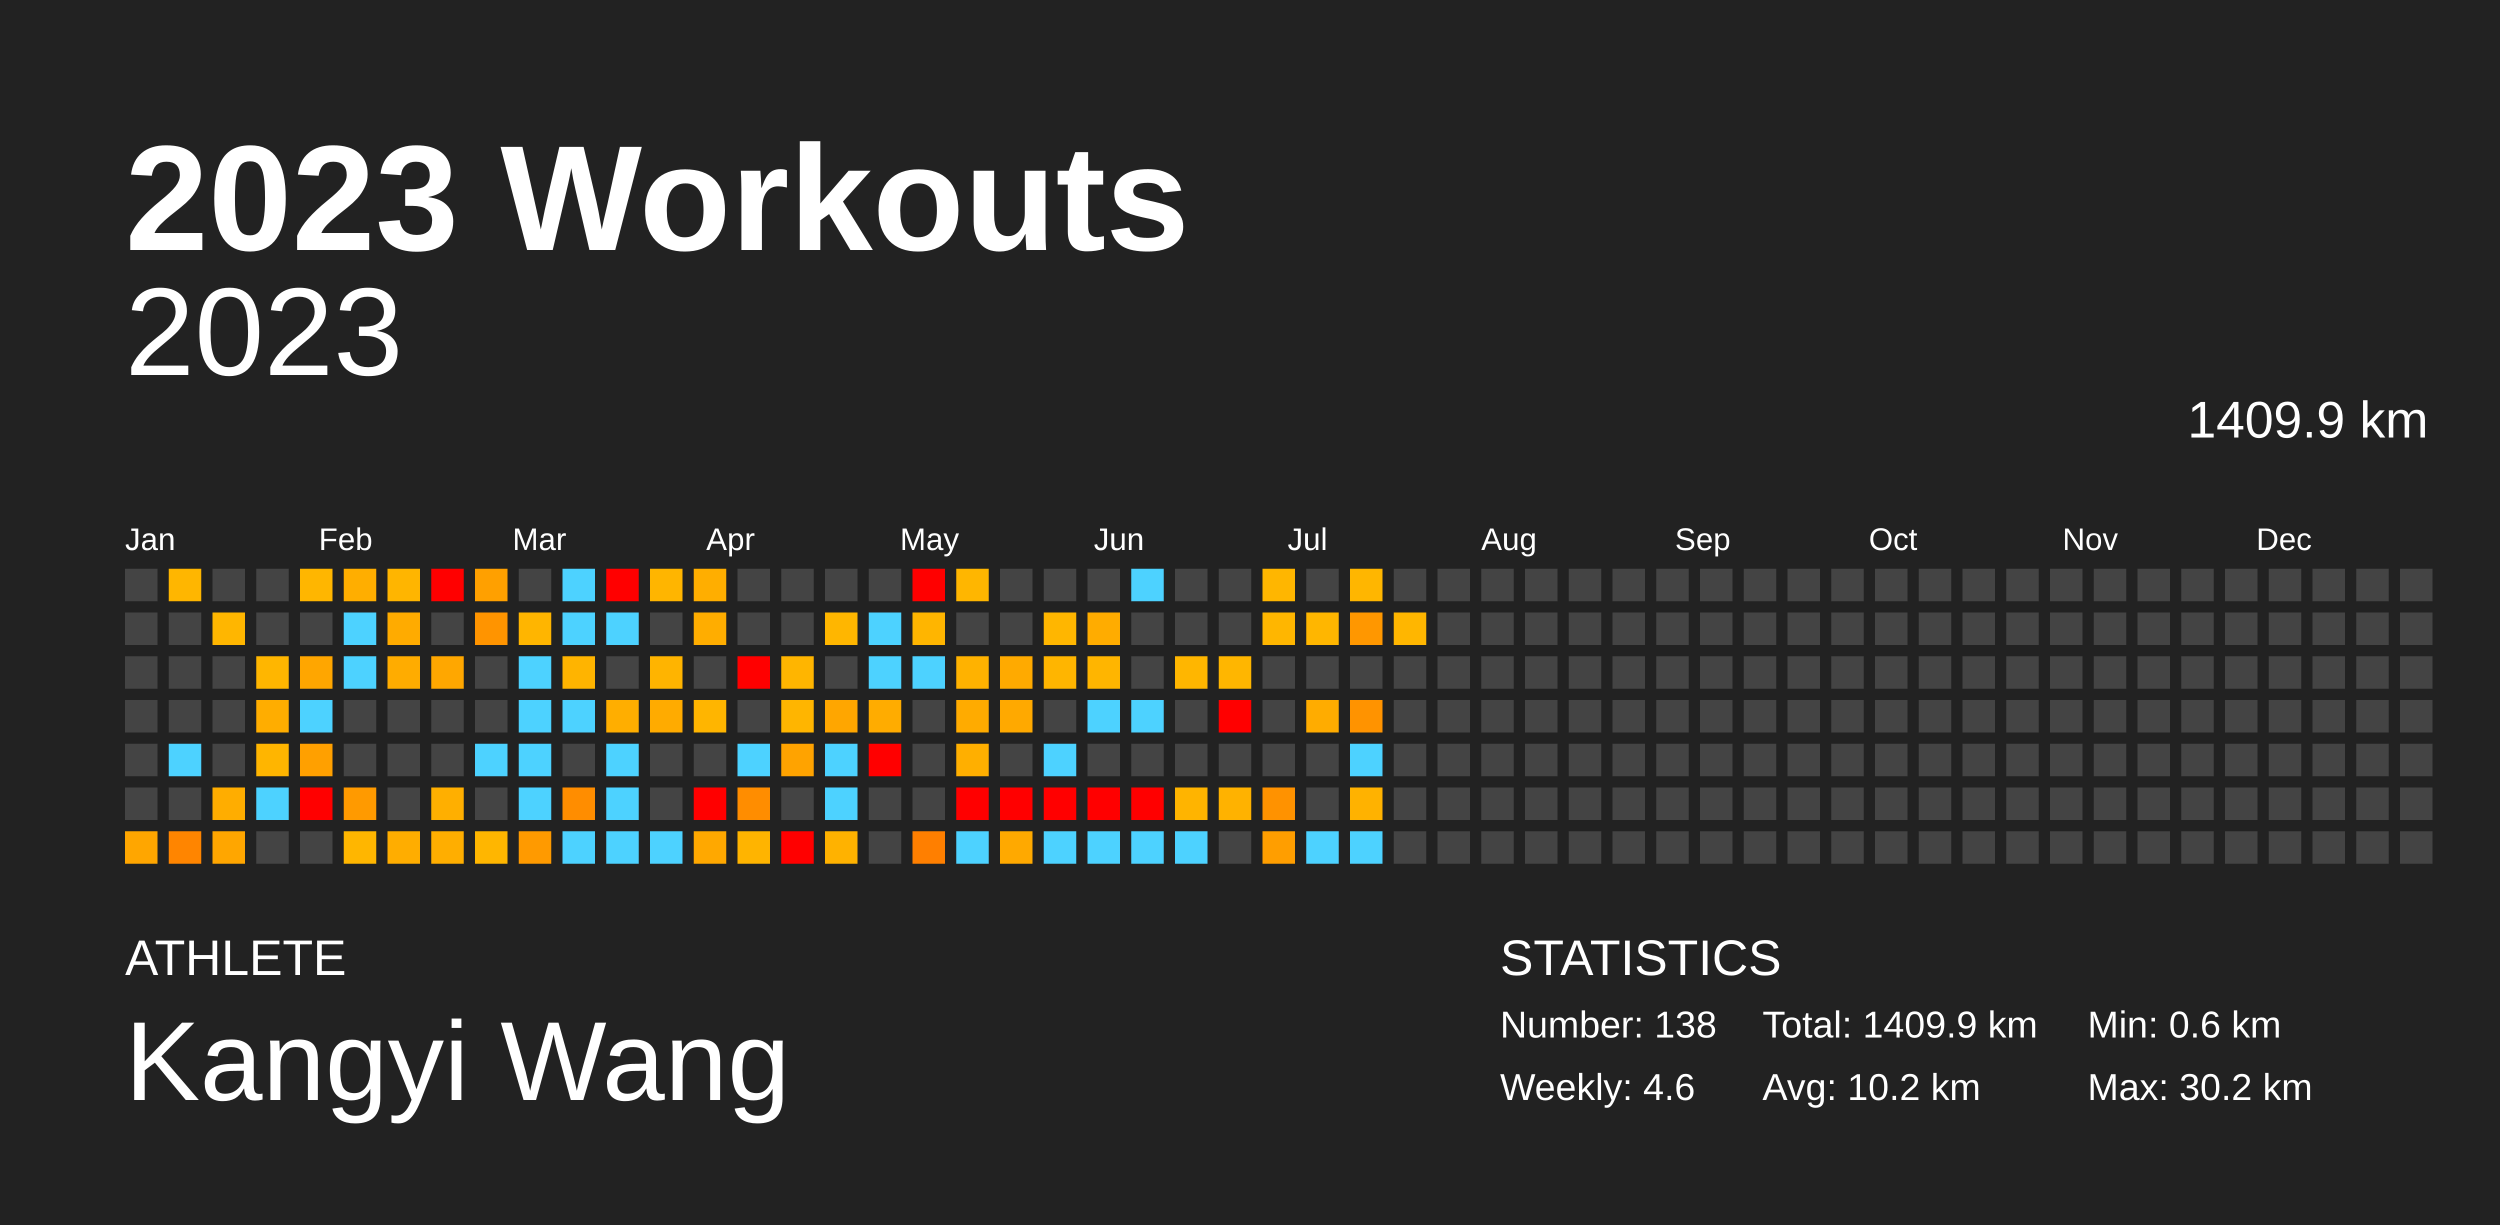
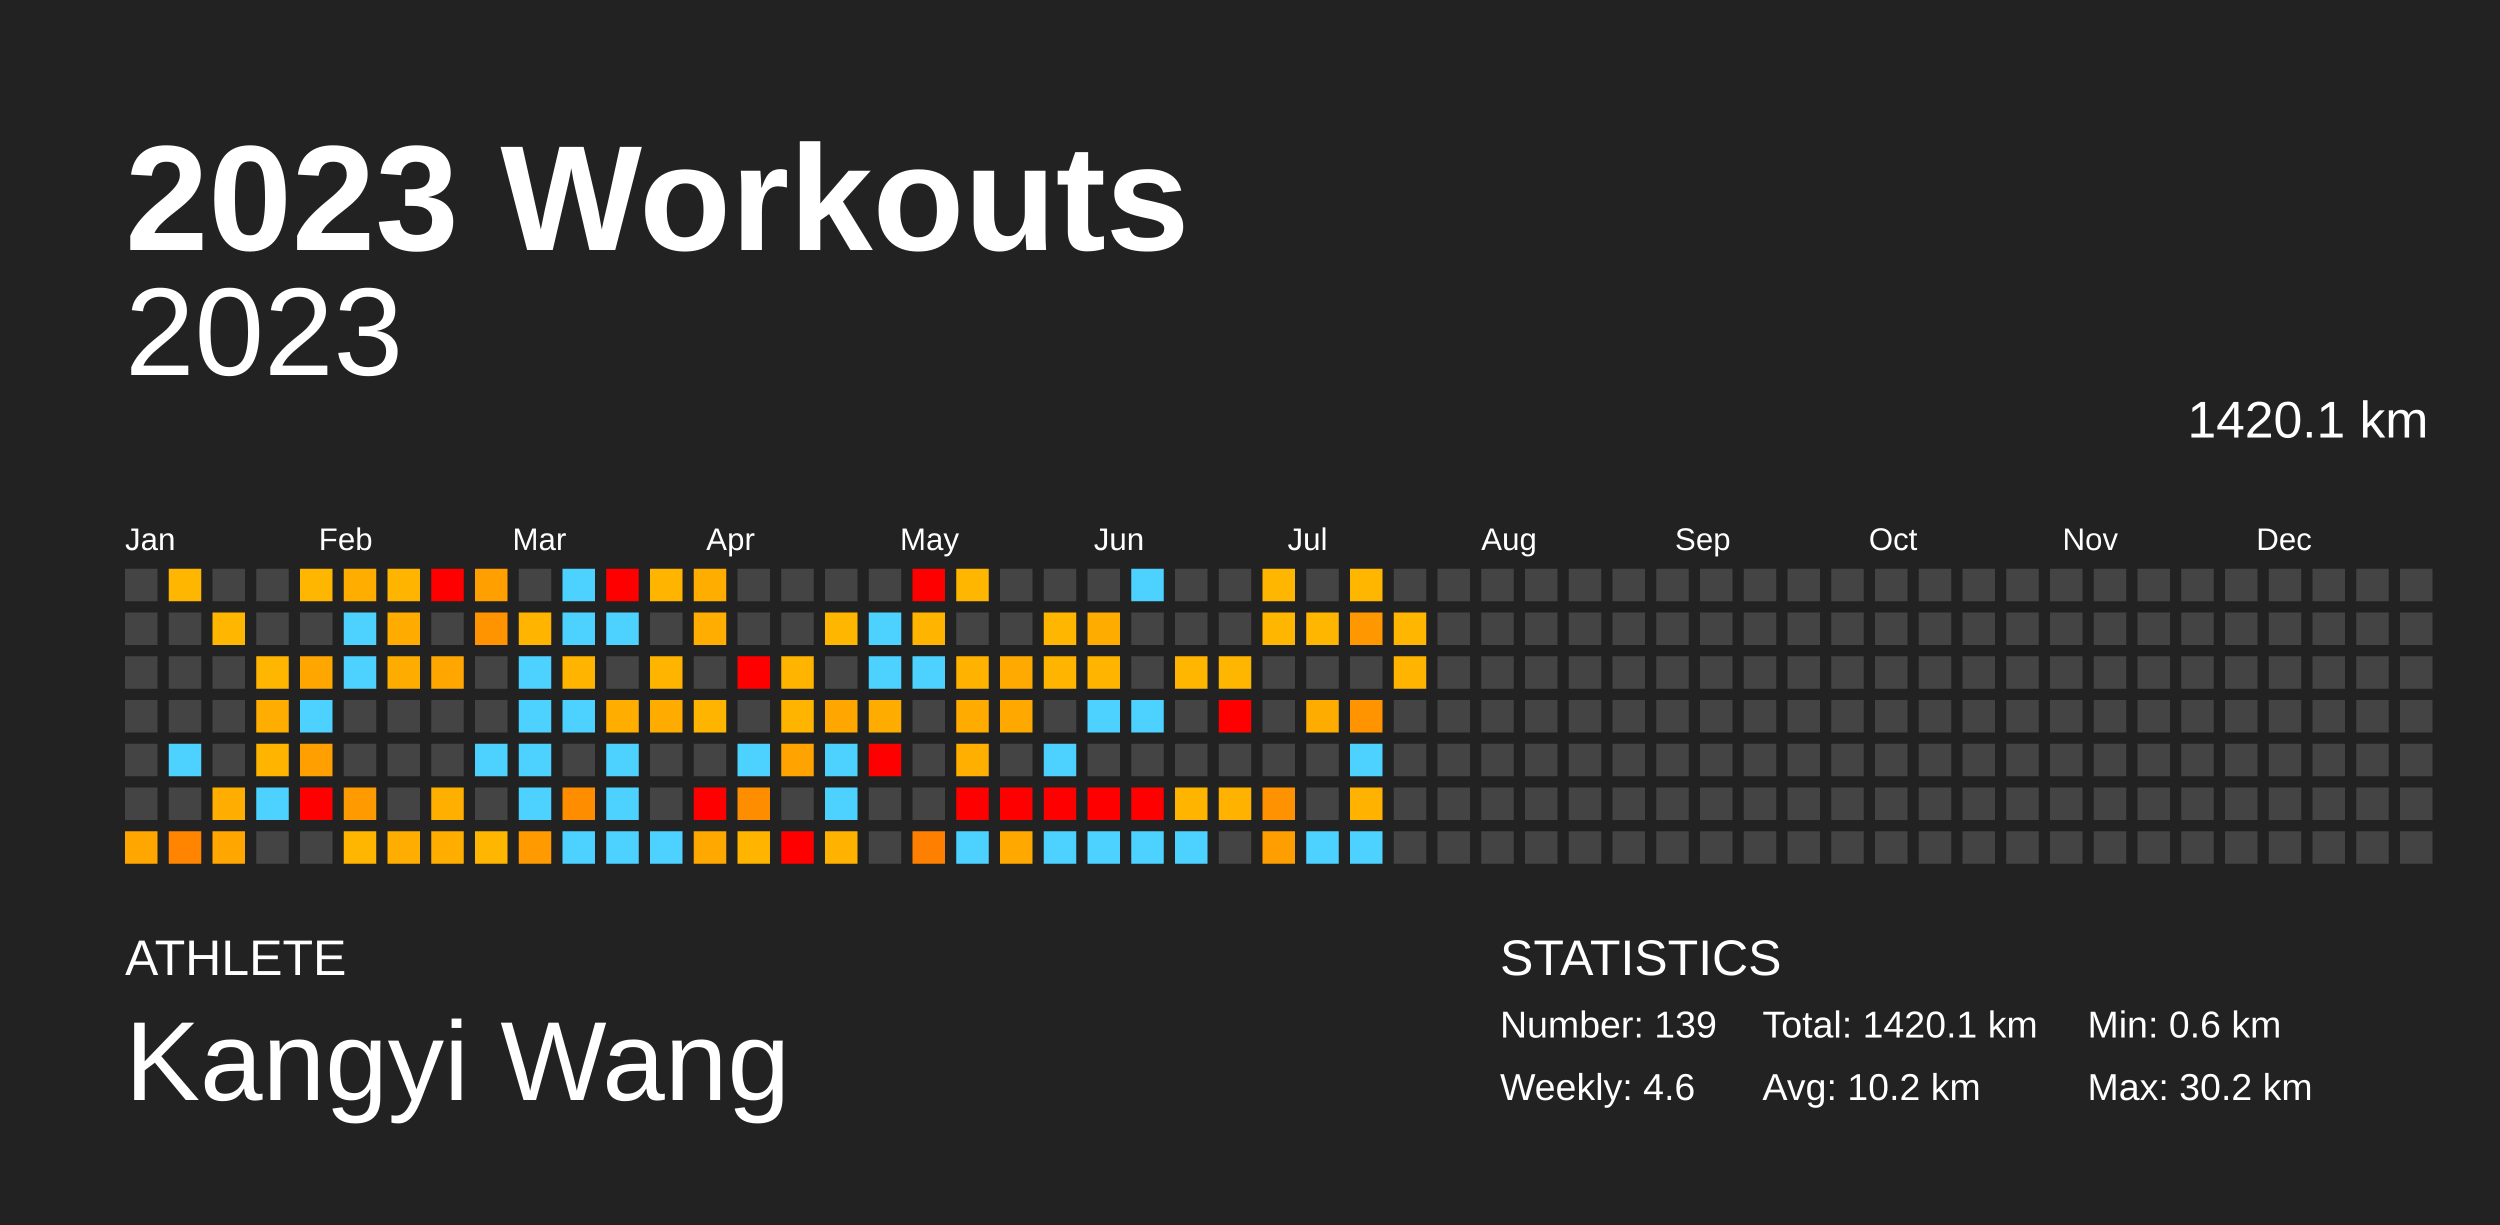
<svg xmlns="http://www.w3.org/2000/svg" baseProfile="full" height="98mm" version="1.1" viewBox="0,0,200,98" width="200mm">
  <defs />
  <rect fill="#222222" height="98" width="200" x="0" y="0" />
  <text fill="#FFFFFF" style="font-size:12px; font-family:Arial; font-weight:bold;" x="10" y="20">2023 Workouts</text>
  <text fill="#FFFFFF" style="font-size:4px; font-family:Arial" x="10" y="78">ATHLETE</text>
  <text fill="#FFFFFF" style="font-size:9px; font-family:Arial" x="10" y="88">Kangyi Wang</text>
  <text fill="#FFFFFF" style="font-size:4px; font-family:Arial" x="120" y="78">STATISTICS</text>
-   <text fill="#FFFFFF" style="font-size:3px; font-family:Arial" x="120" y="83">Number: 138</text>
+   <text fill="#FFFFFF" style="font-size:3px; font-family:Arial" x="120" y="83">Number: 139</text>
  <text fill="#FFFFFF" style="font-size:3px; font-family:Arial" x="120" y="88">Weekly: 4.6</text>
-   <text fill="#FFFFFF" style="font-size:3px; font-family:Arial" x="141" y="83">Total: 1409.9 km</text>
+   <text fill="#FFFFFF" style="font-size:3px; font-family:Arial" x="141" y="83">Total: 1420.1 km</text>
  <text fill="#FFFFFF" style="font-size:3px; font-family:Arial" x="141" y="88">Avg: 10.2 km</text>
  <text fill="#FFFFFF" style="font-size:3px; font-family:Arial" x="167" y="83">Min: 0.6 km</text>
  <text fill="#FFFFFF" style="font-size:3px; font-family:Arial" x="167" y="88">Max: 30.2 km</text>
  <text alignment-baseline="hanging" fill="#FFFFFF" style="font-size:10.0px; font-family:Arial;" x="10" y="30">2023</text>
-   <text alignment-baseline="hanging" fill="#FFFFFF" style="font-size:4.125px; font-family:Arial;" x="175" y="35">1409.9 km</text>
+   <text alignment-baseline="hanging" fill="#FFFFFF" style="font-size:4.125px; font-family:Arial;" x="175" y="35">1420.1 km</text>
  <text fill="#FFFFFF" style="font-size:2.5px; font-family:Arial" x="10.0" y="44">Jan</text>
  <text fill="#FFFFFF" style="font-size:2.5px; font-family:Arial" x="25.5" y="44">Feb</text>
  <text fill="#FFFFFF" style="font-size:2.5px; font-family:Arial" x="41.0" y="44">Mar</text>
  <text fill="#FFFFFF" style="font-size:2.5px; font-family:Arial" x="56.5" y="44">Apr</text>
  <text fill="#FFFFFF" style="font-size:2.5px; font-family:Arial" x="72.0" y="44">May</text>
  <text fill="#FFFFFF" style="font-size:2.5px; font-family:Arial" x="87.5" y="44">Jun</text>
  <text fill="#FFFFFF" style="font-size:2.5px; font-family:Arial" x="103.0" y="44">Jul</text>
  <text fill="#FFFFFF" style="font-size:2.5px; font-family:Arial" x="118.5" y="44">Aug</text>
  <text fill="#FFFFFF" style="font-size:2.5px; font-family:Arial" x="134.0" y="44">Sep</text>
  <text fill="#FFFFFF" style="font-size:2.5px; font-family:Arial" x="149.5" y="44">Oct</text>
  <text fill="#FFFFFF" style="font-size:2.5px; font-family:Arial" x="165.0" y="44">Nov</text>
  <text fill="#FFFFFF" style="font-size:2.5px; font-family:Arial" x="180.5" y="44">Dec</text>
  <rect fill="#444444" height="2.6" width="2.6" x="10.0" y="45.5" />
  <rect fill="#444444" height="2.6" width="2.6" x="10.0" y="49.0" />
  <rect fill="#444444" height="2.6" width="2.6" x="10.0" y="52.5" />
  <rect fill="#444444" height="2.6" width="2.6" x="10.0" y="56.0" />
  <rect fill="#444444" height="2.6" width="2.6" x="10.0" y="59.5" />
  <rect fill="#444444" height="2.6" width="2.6" x="10.0" y="63.0" />
  <rect fill="#ffa600" height="2.6" width="2.6" x="10.0" y="66.5" />
  <rect fill="#ffb600" height="2.6" width="2.6" x="13.5" y="45.5" />
  <rect fill="#444444" height="2.6" width="2.6" x="13.5" y="49.0" />
  <rect fill="#444444" height="2.6" width="2.6" x="13.5" y="52.5" />
  <rect fill="#444444" height="2.6" width="2.6" x="13.5" y="56.0" />
  <rect fill="#4dd2ff" height="2.6" width="2.6" x="13.5" y="59.5" />
  <rect fill="#444444" height="2.6" width="2.6" x="13.5" y="63.0" />
  <rect fill="#ff8500" height="2.6" width="2.6" x="13.5" y="66.5" />
  <rect fill="#444444" height="2.6" width="2.6" x="17.0" y="45.5" />
  <rect fill="#ffb600" height="2.6" width="2.6" x="17.0" y="49.0" />
  <rect fill="#444444" height="2.6" width="2.6" x="17.0" y="52.5" />
  <rect fill="#444444" height="2.6" width="2.6" x="17.0" y="56.0" />
  <rect fill="#444444" height="2.6" width="2.6" x="17.0" y="59.5" />
  <rect fill="#ffad00" height="2.6" width="2.6" x="17.0" y="63.0" />
  <rect fill="#ffa600" height="2.6" width="2.6" x="17.0" y="66.5" />
  <rect fill="#444444" height="2.6" width="2.6" x="20.5" y="45.5" />
  <rect fill="#444444" height="2.6" width="2.6" x="20.5" y="49.0" />
  <rect fill="#ffb600" height="2.6" width="2.6" x="20.5" y="52.5" />
  <rect fill="#ffad00" height="2.6" width="2.6" x="20.5" y="56.0" />
  <rect fill="#ffb500" height="2.6" width="2.6" x="20.5" y="59.5" />
  <rect fill="#4dd2ff" height="2.6" width="2.6" x="20.5" y="63.0" />
  <rect fill="#444444" height="2.6" width="2.6" x="20.5" y="66.5" />
  <rect fill="#ffb600" height="2.6" width="2.6" x="24.0" y="45.5" />
  <rect fill="#444444" height="2.6" width="2.6" x="24.0" y="49.0" />
  <rect fill="#ffa600" height="2.6" width="2.6" x="24.0" y="52.5" />
  <rect fill="#4dd2ff" height="2.6" width="2.6" x="24.0" y="56.0" />
  <rect fill="#ffa000" height="2.6" width="2.6" x="24.0" y="59.5" />
  <rect fill="red" height="2.6" width="2.6" x="24.0" y="63.0" />
  <rect fill="#444444" height="2.6" width="2.6" x="24.0" y="66.5" />
  <rect fill="#ffae00" height="2.6" width="2.6" x="27.5" y="45.5" />
  <rect fill="#4dd2ff" height="2.6" width="2.6" x="27.5" y="49.0" />
  <rect fill="#4dd2ff" height="2.6" width="2.6" x="27.5" y="52.5" />
  <rect fill="#444444" height="2.6" width="2.6" x="27.5" y="56.0" />
  <rect fill="#444444" height="2.6" width="2.6" x="27.5" y="59.5" />
  <rect fill="#ff9a00" height="2.6" width="2.6" x="27.5" y="63.0" />
  <rect fill="#ffb600" height="2.6" width="2.6" x="27.5" y="66.5" />
  <rect fill="#ffb500" height="2.6" width="2.6" x="31.0" y="45.5" />
  <rect fill="#ffab00" height="2.6" width="2.6" x="31.0" y="49.0" />
  <rect fill="#ffac00" height="2.6" width="2.6" x="31.0" y="52.5" />
  <rect fill="#444444" height="2.6" width="2.6" x="31.0" y="56.0" />
  <rect fill="#444444" height="2.6" width="2.6" x="31.0" y="59.5" />
  <rect fill="#444444" height="2.6" width="2.6" x="31.0" y="63.0" />
  <rect fill="#ffad00" height="2.6" width="2.6" x="31.0" y="66.5" />
  <rect fill="red" height="2.6" width="2.6" x="34.5" y="45.5" />
  <rect fill="#444444" height="2.6" width="2.6" x="34.5" y="49.0" />
  <rect fill="#ffa700" height="2.6" width="2.6" x="34.5" y="52.5" />
  <rect fill="#444444" height="2.6" width="2.6" x="34.5" y="56.0" />
  <rect fill="#444444" height="2.6" width="2.6" x="34.5" y="59.5" />
  <rect fill="#ffaf00" height="2.6" width="2.6" x="34.5" y="63.0" />
  <rect fill="#ffae00" height="2.6" width="2.6" x="34.5" y="66.5" />
  <rect fill="#ffa000" height="2.6" width="2.6" x="38.0" y="45.5" />
  <rect fill="#ff9400" height="2.6" width="2.6" x="38.0" y="49.0" />
  <rect fill="#444444" height="2.6" width="2.6" x="38.0" y="52.5" />
  <rect fill="#444444" height="2.6" width="2.6" x="38.0" y="56.0" />
  <rect fill="#4dd2ff" height="2.6" width="2.6" x="38.0" y="59.5" />
  <rect fill="#444444" height="2.6" width="2.6" x="38.0" y="63.0" />
  <rect fill="#ffb600" height="2.6" width="2.6" x="38.0" y="66.5" />
  <rect fill="#444444" height="2.6" width="2.6" x="41.5" y="45.5" />
  <rect fill="#ffb500" height="2.6" width="2.6" x="41.5" y="49.0" />
  <rect fill="#4dd2ff" height="2.6" width="2.6" x="41.5" y="52.5" />
  <rect fill="#4dd2ff" height="2.6" width="2.6" x="41.5" y="56.0" />
  <rect fill="#4dd2ff" height="2.6" width="2.6" x="41.5" y="59.5" />
  <rect fill="#4dd2ff" height="2.6" width="2.6" x="41.5" y="63.0" />
  <rect fill="#ff9a00" height="2.6" width="2.6" x="41.5" y="66.5" />
  <rect fill="#4dd2ff" height="2.6" width="2.6" x="45.0" y="45.5" />
  <rect fill="#4dd2ff" height="2.6" width="2.6" x="45.0" y="49.0" />
  <rect fill="#ffb400" height="2.6" width="2.6" x="45.0" y="52.5" />
  <rect fill="#4dd2ff" height="2.6" width="2.6" x="45.0" y="56.0" />
  <rect fill="#444444" height="2.6" width="2.6" x="45.0" y="59.5" />
  <rect fill="#ff8d00" height="2.6" width="2.6" x="45.0" y="63.0" />
  <rect fill="#4dd2ff" height="2.6" width="2.6" x="45.0" y="66.5" />
  <rect fill="red" height="2.6" width="2.6" x="48.5" y="45.5" />
  <rect fill="#4dd2ff" height="2.6" width="2.6" x="48.5" y="49.0" />
  <rect fill="#444444" height="2.6" width="2.6" x="48.5" y="52.5" />
  <rect fill="#ffae00" height="2.6" width="2.6" x="48.5" y="56.0" />
  <rect fill="#4dd2ff" height="2.6" width="2.6" x="48.5" y="59.5" />
  <rect fill="#4dd2ff" height="2.6" width="2.6" x="48.5" y="63.0" />
  <rect fill="#4dd2ff" height="2.6" width="2.6" x="48.5" y="66.5" />
  <rect fill="#ffb500" height="2.6" width="2.6" x="52.0" y="45.5" />
  <rect fill="#444444" height="2.6" width="2.6" x="52.0" y="49.0" />
  <rect fill="#ffb400" height="2.6" width="2.6" x="52.0" y="52.5" />
  <rect fill="#ffab00" height="2.6" width="2.6" x="52.0" y="56.0" />
  <rect fill="#444444" height="2.6" width="2.6" x="52.0" y="59.5" />
  <rect fill="#444444" height="2.6" width="2.6" x="52.0" y="63.0" />
  <rect fill="#4dd2ff" height="2.6" width="2.6" x="52.0" y="66.5" />
  <rect fill="#ffae00" height="2.6" width="2.6" x="55.5" y="45.5" />
  <rect fill="#ffad00" height="2.6" width="2.6" x="55.5" y="49.0" />
  <rect fill="#444444" height="2.6" width="2.6" x="55.5" y="52.5" />
  <rect fill="#ffb500" height="2.6" width="2.6" x="55.5" y="56.0" />
  <rect fill="#444444" height="2.6" width="2.6" x="55.5" y="59.5" />
  <rect fill="red" height="2.6" width="2.6" x="55.5" y="63.0" />
  <rect fill="#ffa800" height="2.6" width="2.6" x="55.5" y="66.5" />
  <rect fill="#444444" height="2.6" width="2.6" x="59.0" y="45.5" />
  <rect fill="#444444" height="2.6" width="2.6" x="59.0" y="49.0" />
  <rect fill="red" height="2.6" width="2.6" x="59.0" y="52.5" />
  <rect fill="#444444" height="2.6" width="2.6" x="59.0" y="56.0" />
  <rect fill="#4dd2ff" height="2.6" width="2.6" x="59.0" y="59.5" />
  <rect fill="#ff8d00" height="2.6" width="2.6" x="59.0" y="63.0" />
  <rect fill="#ffb400" height="2.6" width="2.6" x="59.0" y="66.5" />
  <rect fill="#444444" height="2.6" width="2.6" x="62.5" y="45.5" />
  <rect fill="#444444" height="2.6" width="2.6" x="62.5" y="49.0" />
  <rect fill="#ffb500" height="2.6" width="2.6" x="62.5" y="52.5" />
  <rect fill="#ffb500" height="2.6" width="2.6" x="62.5" y="56.0" />
  <rect fill="#ffa300" height="2.6" width="2.6" x="62.5" y="59.5" />
  <rect fill="#444444" height="2.6" width="2.6" x="62.5" y="63.0" />
  <rect fill="red" height="2.6" width="2.6" x="62.5" y="66.5" />
  <rect fill="#444444" height="2.6" width="2.6" x="66.0" y="45.5" />
  <rect fill="#ffb600" height="2.6" width="2.6" x="66.0" y="49.0" />
  <rect fill="#444444" height="2.6" width="2.6" x="66.0" y="52.5" />
  <rect fill="#ffa600" height="2.6" width="2.6" x="66.0" y="56.0" />
  <rect fill="#4dd2ff" height="2.6" width="2.6" x="66.0" y="59.5" />
  <rect fill="#4dd2ff" height="2.6" width="2.6" x="66.0" y="63.0" />
  <rect fill="#ffb200" height="2.6" width="2.6" x="66.0" y="66.5" />
  <rect fill="#444444" height="2.6" width="2.6" x="69.5" y="45.5" />
  <rect fill="#4dd2ff" height="2.6" width="2.6" x="69.5" y="49.0" />
  <rect fill="#4dd2ff" height="2.6" width="2.6" x="69.5" y="52.5" />
  <rect fill="#ffac00" height="2.6" width="2.6" x="69.5" y="56.0" />
  <rect fill="red" height="2.6" width="2.6" x="69.5" y="59.5" />
  <rect fill="#444444" height="2.6" width="2.6" x="69.5" y="63.0" />
  <rect fill="#444444" height="2.6" width="2.6" x="69.5" y="66.5" />
  <rect fill="red" height="2.6" width="2.6" x="73.0" y="45.5" />
  <rect fill="#ffb500" height="2.6" width="2.6" x="73.0" y="49.0" />
  <rect fill="#4dd2ff" height="2.6" width="2.6" x="73.0" y="52.5" />
  <rect fill="#444444" height="2.6" width="2.6" x="73.0" y="56.0" />
  <rect fill="#444444" height="2.6" width="2.6" x="73.0" y="59.5" />
  <rect fill="#444444" height="2.6" width="2.6" x="73.0" y="63.0" />
  <rect fill="#ff7f00" height="2.6" width="2.6" x="73.0" y="66.5" />
  <rect fill="#ffb600" height="2.6" width="2.6" x="76.5" y="45.5" />
  <rect fill="#444444" height="2.6" width="2.6" x="76.5" y="49.0" />
  <rect fill="#ffb200" height="2.6" width="2.6" x="76.5" y="52.5" />
  <rect fill="#ffab00" height="2.6" width="2.6" x="76.5" y="56.0" />
  <rect fill="#ffaf00" height="2.6" width="2.6" x="76.5" y="59.5" />
  <rect fill="red" height="2.6" width="2.6" x="76.5" y="63.0" />
  <rect fill="#4dd2ff" height="2.6" width="2.6" x="76.5" y="66.5" />
  <rect fill="#444444" height="2.6" width="2.6" x="80.0" y="45.5" />
  <rect fill="#444444" height="2.6" width="2.6" x="80.0" y="49.0" />
  <rect fill="#ffaa00" height="2.6" width="2.6" x="80.0" y="52.5" />
  <rect fill="#ffa900" height="2.6" width="2.6" x="80.0" y="56.0" />
  <rect fill="#444444" height="2.6" width="2.6" x="80.0" y="59.5" />
  <rect fill="red" height="2.6" width="2.6" x="80.0" y="63.0" />
  <rect fill="#ffa900" height="2.6" width="2.6" x="80.0" y="66.5" />
  <rect fill="#444444" height="2.6" width="2.6" x="83.5" y="45.5" />
  <rect fill="#ffb600" height="2.6" width="2.6" x="83.5" y="49.0" />
  <rect fill="#ffb500" height="2.6" width="2.6" x="83.5" y="52.5" />
  <rect fill="#444444" height="2.6" width="2.6" x="83.5" y="56.0" />
  <rect fill="#4dd2ff" height="2.6" width="2.6" x="83.5" y="59.5" />
  <rect fill="red" height="2.6" width="2.6" x="83.5" y="63.0" />
  <rect fill="#4dd2ff" height="2.6" width="2.6" x="83.5" y="66.5" />
  <rect fill="#444444" height="2.6" width="2.6" x="87.0" y="45.5" />
  <rect fill="#ffac00" height="2.6" width="2.6" x="87.0" y="49.0" />
  <rect fill="#ffb500" height="2.6" width="2.6" x="87.0" y="52.5" />
  <rect fill="#4dd2ff" height="2.6" width="2.6" x="87.0" y="56.0" />
  <rect fill="#444444" height="2.6" width="2.6" x="87.0" y="59.5" />
  <rect fill="red" height="2.6" width="2.6" x="87.0" y="63.0" />
  <rect fill="#4dd2ff" height="2.6" width="2.6" x="87.0" y="66.5" />
  <rect fill="#4dd2ff" height="2.6" width="2.6" x="90.5" y="45.5" />
  <rect fill="#444444" height="2.6" width="2.6" x="90.5" y="49.0" />
  <rect fill="#444444" height="2.6" width="2.6" x="90.5" y="52.5" />
  <rect fill="#4dd2ff" height="2.6" width="2.6" x="90.5" y="56.0" />
  <rect fill="#444444" height="2.6" width="2.6" x="90.5" y="59.5" />
  <rect fill="red" height="2.6" width="2.6" x="90.5" y="63.0" />
  <rect fill="#4dd2ff" height="2.6" width="2.6" x="90.5" y="66.5" />
  <rect fill="#444444" height="2.6" width="2.6" x="94.0" y="45.5" />
  <rect fill="#444444" height="2.6" width="2.6" x="94.0" y="49.0" />
  <rect fill="#ffb600" height="2.6" width="2.6" x="94.0" y="52.5" />
  <rect fill="#444444" height="2.6" width="2.6" x="94.0" y="56.0" />
  <rect fill="#444444" height="2.6" width="2.6" x="94.0" y="59.5" />
  <rect fill="#ffb400" height="2.6" width="2.6" x="94.0" y="63.0" />
  <rect fill="#4dd2ff" height="2.6" width="2.6" x="94.0" y="66.5" />
  <rect fill="#444444" height="2.6" width="2.6" x="97.5" y="45.5" />
  <rect fill="#444444" height="2.6" width="2.6" x="97.5" y="49.0" />
  <rect fill="#ffb600" height="2.6" width="2.6" x="97.5" y="52.5" />
  <rect fill="red" height="2.6" width="2.6" x="97.5" y="56.0" />
  <rect fill="#444444" height="2.6" width="2.6" x="97.5" y="59.5" />
  <rect fill="#ffb200" height="2.6" width="2.6" x="97.5" y="63.0" />
  <rect fill="#444444" height="2.6" width="2.6" x="97.5" y="66.5" />
  <rect fill="#ffb600" height="2.6" width="2.6" x="101.0" y="45.5" />
  <rect fill="#ffb600" height="2.6" width="2.6" x="101.0" y="49.0" />
  <rect fill="#444444" height="2.6" width="2.6" x="101.0" y="52.5" />
  <rect fill="#444444" height="2.6" width="2.6" x="101.0" y="56.0" />
  <rect fill="#444444" height="2.6" width="2.6" x="101.0" y="59.5" />
  <rect fill="#ff9200" height="2.6" width="2.6" x="101.0" y="63.0" />
  <rect fill="#ff9e00" height="2.6" width="2.6" x="101.0" y="66.5" />
  <rect fill="#444444" height="2.6" width="2.6" x="104.5" y="45.5" />
  <rect fill="#ffb600" height="2.6" width="2.6" x="104.5" y="49.0" />
  <rect fill="#444444" height="2.6" width="2.6" x="104.5" y="52.5" />
  <rect fill="#ffac00" height="2.6" width="2.6" x="104.5" y="56.0" />
  <rect fill="#444444" height="2.6" width="2.6" x="104.5" y="59.5" />
  <rect fill="#444444" height="2.6" width="2.6" x="104.5" y="63.0" />
  <rect fill="#4dd2ff" height="2.6" width="2.6" x="104.5" y="66.5" />
  <rect fill="#ffb600" height="2.6" width="2.6" x="108.0" y="45.5" />
  <rect fill="#ff9700" height="2.6" width="2.6" x="108.0" y="49.0" />
  <rect fill="#444444" height="2.6" width="2.6" x="108.0" y="52.5" />
  <rect fill="#ff9300" height="2.6" width="2.6" x="108.0" y="56.0" />
  <rect fill="#4dd2ff" height="2.6" width="2.6" x="108.0" y="59.5" />
  <rect fill="#ffb200" height="2.6" width="2.6" x="108.0" y="63.0" />
  <rect fill="#4dd2ff" height="2.6" width="2.6" x="108.0" y="66.5" />
  <rect fill="#444444" height="2.6" width="2.6" x="111.5" y="45.5" />
  <rect fill="#ffb600" height="2.6" width="2.6" x="111.5" y="49.0" />
-   <rect fill="#444444" height="2.6" width="2.6" x="111.5" y="52.5" />
+   <rect fill="#ffb500" height="2.6" width="2.6" x="111.5" y="52.5" />
  <rect fill="#444444" height="2.6" width="2.6" x="111.5" y="56.0" />
  <rect fill="#444444" height="2.6" width="2.6" x="111.5" y="59.5" />
  <rect fill="#444444" height="2.6" width="2.6" x="111.5" y="63.0" />
  <rect fill="#444444" height="2.6" width="2.6" x="111.5" y="66.5" />
  <rect fill="#444444" height="2.6" width="2.6" x="115.0" y="45.5" />
  <rect fill="#444444" height="2.6" width="2.6" x="115.0" y="49.0" />
  <rect fill="#444444" height="2.6" width="2.6" x="115.0" y="52.5" />
  <rect fill="#444444" height="2.6" width="2.6" x="115.0" y="56.0" />
  <rect fill="#444444" height="2.6" width="2.6" x="115.0" y="59.5" />
  <rect fill="#444444" height="2.6" width="2.6" x="115.0" y="63.0" />
  <rect fill="#444444" height="2.6" width="2.6" x="115.0" y="66.5" />
  <rect fill="#444444" height="2.6" width="2.6" x="118.5" y="45.5" />
  <rect fill="#444444" height="2.6" width="2.6" x="118.5" y="49.0" />
  <rect fill="#444444" height="2.6" width="2.6" x="118.5" y="52.5" />
  <rect fill="#444444" height="2.6" width="2.6" x="118.5" y="56.0" />
  <rect fill="#444444" height="2.6" width="2.6" x="118.5" y="59.5" />
  <rect fill="#444444" height="2.6" width="2.6" x="118.5" y="63.0" />
  <rect fill="#444444" height="2.6" width="2.6" x="118.5" y="66.5" />
  <rect fill="#444444" height="2.6" width="2.6" x="122.0" y="45.5" />
  <rect fill="#444444" height="2.6" width="2.6" x="122.0" y="49.0" />
  <rect fill="#444444" height="2.6" width="2.6" x="122.0" y="52.5" />
  <rect fill="#444444" height="2.6" width="2.6" x="122.0" y="56.0" />
  <rect fill="#444444" height="2.6" width="2.6" x="122.0" y="59.5" />
  <rect fill="#444444" height="2.6" width="2.6" x="122.0" y="63.0" />
  <rect fill="#444444" height="2.6" width="2.6" x="122.0" y="66.5" />
  <rect fill="#444444" height="2.6" width="2.6" x="125.5" y="45.5" />
  <rect fill="#444444" height="2.6" width="2.6" x="125.5" y="49.0" />
  <rect fill="#444444" height="2.6" width="2.6" x="125.5" y="52.5" />
  <rect fill="#444444" height="2.6" width="2.6" x="125.5" y="56.0" />
  <rect fill="#444444" height="2.6" width="2.6" x="125.5" y="59.5" />
  <rect fill="#444444" height="2.6" width="2.6" x="125.5" y="63.0" />
  <rect fill="#444444" height="2.6" width="2.6" x="125.5" y="66.5" />
  <rect fill="#444444" height="2.6" width="2.6" x="129.0" y="45.5" />
  <rect fill="#444444" height="2.6" width="2.6" x="129.0" y="49.0" />
  <rect fill="#444444" height="2.6" width="2.6" x="129.0" y="52.5" />
  <rect fill="#444444" height="2.6" width="2.6" x="129.0" y="56.0" />
  <rect fill="#444444" height="2.6" width="2.6" x="129.0" y="59.5" />
  <rect fill="#444444" height="2.6" width="2.6" x="129.0" y="63.0" />
  <rect fill="#444444" height="2.6" width="2.6" x="129.0" y="66.5" />
  <rect fill="#444444" height="2.6" width="2.6" x="132.5" y="45.5" />
  <rect fill="#444444" height="2.6" width="2.6" x="132.5" y="49.0" />
  <rect fill="#444444" height="2.6" width="2.6" x="132.5" y="52.5" />
  <rect fill="#444444" height="2.6" width="2.6" x="132.5" y="56.0" />
  <rect fill="#444444" height="2.6" width="2.6" x="132.5" y="59.5" />
  <rect fill="#444444" height="2.6" width="2.6" x="132.5" y="63.0" />
  <rect fill="#444444" height="2.6" width="2.6" x="132.5" y="66.5" />
  <rect fill="#444444" height="2.6" width="2.6" x="136.0" y="45.5" />
  <rect fill="#444444" height="2.6" width="2.6" x="136.0" y="49.0" />
  <rect fill="#444444" height="2.6" width="2.6" x="136.0" y="52.5" />
  <rect fill="#444444" height="2.6" width="2.6" x="136.0" y="56.0" />
  <rect fill="#444444" height="2.6" width="2.6" x="136.0" y="59.5" />
  <rect fill="#444444" height="2.6" width="2.6" x="136.0" y="63.0" />
  <rect fill="#444444" height="2.6" width="2.6" x="136.0" y="66.5" />
  <rect fill="#444444" height="2.6" width="2.6" x="139.5" y="45.5" />
  <rect fill="#444444" height="2.6" width="2.6" x="139.5" y="49.0" />
  <rect fill="#444444" height="2.6" width="2.6" x="139.5" y="52.5" />
  <rect fill="#444444" height="2.6" width="2.6" x="139.5" y="56.0" />
  <rect fill="#444444" height="2.6" width="2.6" x="139.5" y="59.5" />
  <rect fill="#444444" height="2.6" width="2.6" x="139.5" y="63.0" />
  <rect fill="#444444" height="2.6" width="2.6" x="139.5" y="66.5" />
  <rect fill="#444444" height="2.6" width="2.6" x="143.0" y="45.5" />
  <rect fill="#444444" height="2.6" width="2.6" x="143.0" y="49.0" />
  <rect fill="#444444" height="2.6" width="2.6" x="143.0" y="52.5" />
  <rect fill="#444444" height="2.6" width="2.6" x="143.0" y="56.0" />
  <rect fill="#444444" height="2.6" width="2.6" x="143.0" y="59.5" />
  <rect fill="#444444" height="2.6" width="2.6" x="143.0" y="63.0" />
  <rect fill="#444444" height="2.6" width="2.6" x="143.0" y="66.5" />
  <rect fill="#444444" height="2.6" width="2.6" x="146.5" y="45.5" />
  <rect fill="#444444" height="2.6" width="2.6" x="146.5" y="49.0" />
  <rect fill="#444444" height="2.6" width="2.6" x="146.5" y="52.5" />
  <rect fill="#444444" height="2.6" width="2.6" x="146.5" y="56.0" />
  <rect fill="#444444" height="2.6" width="2.6" x="146.5" y="59.5" />
  <rect fill="#444444" height="2.6" width="2.6" x="146.5" y="63.0" />
  <rect fill="#444444" height="2.6" width="2.6" x="146.5" y="66.5" />
  <rect fill="#444444" height="2.6" width="2.6" x="150.0" y="45.5" />
  <rect fill="#444444" height="2.6" width="2.6" x="150.0" y="49.0" />
  <rect fill="#444444" height="2.6" width="2.6" x="150.0" y="52.5" />
  <rect fill="#444444" height="2.6" width="2.6" x="150.0" y="56.0" />
  <rect fill="#444444" height="2.6" width="2.6" x="150.0" y="59.5" />
  <rect fill="#444444" height="2.6" width="2.6" x="150.0" y="63.0" />
  <rect fill="#444444" height="2.6" width="2.6" x="150.0" y="66.5" />
  <rect fill="#444444" height="2.6" width="2.6" x="153.5" y="45.5" />
  <rect fill="#444444" height="2.6" width="2.6" x="153.5" y="49.0" />
  <rect fill="#444444" height="2.6" width="2.6" x="153.5" y="52.5" />
  <rect fill="#444444" height="2.6" width="2.6" x="153.5" y="56.0" />
  <rect fill="#444444" height="2.6" width="2.6" x="153.5" y="59.5" />
  <rect fill="#444444" height="2.6" width="2.6" x="153.5" y="63.0" />
  <rect fill="#444444" height="2.6" width="2.6" x="153.5" y="66.5" />
  <rect fill="#444444" height="2.6" width="2.6" x="157.0" y="45.5" />
  <rect fill="#444444" height="2.6" width="2.6" x="157.0" y="49.0" />
  <rect fill="#444444" height="2.6" width="2.6" x="157.0" y="52.5" />
  <rect fill="#444444" height="2.6" width="2.6" x="157.0" y="56.0" />
  <rect fill="#444444" height="2.6" width="2.6" x="157.0" y="59.5" />
  <rect fill="#444444" height="2.6" width="2.6" x="157.0" y="63.0" />
  <rect fill="#444444" height="2.6" width="2.6" x="157.0" y="66.5" />
  <rect fill="#444444" height="2.6" width="2.6" x="160.5" y="45.5" />
  <rect fill="#444444" height="2.6" width="2.6" x="160.5" y="49.0" />
  <rect fill="#444444" height="2.6" width="2.6" x="160.5" y="52.5" />
  <rect fill="#444444" height="2.6" width="2.6" x="160.5" y="56.0" />
  <rect fill="#444444" height="2.6" width="2.6" x="160.5" y="59.5" />
  <rect fill="#444444" height="2.6" width="2.6" x="160.5" y="63.0" />
  <rect fill="#444444" height="2.6" width="2.6" x="160.5" y="66.5" />
  <rect fill="#444444" height="2.6" width="2.6" x="164.0" y="45.5" />
  <rect fill="#444444" height="2.6" width="2.6" x="164.0" y="49.0" />
  <rect fill="#444444" height="2.6" width="2.6" x="164.0" y="52.5" />
  <rect fill="#444444" height="2.6" width="2.6" x="164.0" y="56.0" />
  <rect fill="#444444" height="2.6" width="2.6" x="164.0" y="59.5" />
  <rect fill="#444444" height="2.6" width="2.6" x="164.0" y="63.0" />
  <rect fill="#444444" height="2.6" width="2.6" x="164.0" y="66.5" />
  <rect fill="#444444" height="2.6" width="2.6" x="167.5" y="45.5" />
  <rect fill="#444444" height="2.6" width="2.6" x="167.5" y="49.0" />
  <rect fill="#444444" height="2.6" width="2.6" x="167.5" y="52.5" />
  <rect fill="#444444" height="2.6" width="2.6" x="167.5" y="56.0" />
  <rect fill="#444444" height="2.6" width="2.6" x="167.5" y="59.5" />
  <rect fill="#444444" height="2.6" width="2.6" x="167.5" y="63.0" />
  <rect fill="#444444" height="2.6" width="2.6" x="167.5" y="66.5" />
  <rect fill="#444444" height="2.6" width="2.6" x="171.0" y="45.5" />
  <rect fill="#444444" height="2.6" width="2.6" x="171.0" y="49.0" />
  <rect fill="#444444" height="2.6" width="2.6" x="171.0" y="52.5" />
  <rect fill="#444444" height="2.6" width="2.6" x="171.0" y="56.0" />
  <rect fill="#444444" height="2.6" width="2.6" x="171.0" y="59.5" />
  <rect fill="#444444" height="2.6" width="2.6" x="171.0" y="63.0" />
  <rect fill="#444444" height="2.6" width="2.6" x="171.0" y="66.5" />
  <rect fill="#444444" height="2.6" width="2.6" x="174.5" y="45.5" />
  <rect fill="#444444" height="2.6" width="2.6" x="174.5" y="49.0" />
  <rect fill="#444444" height="2.6" width="2.6" x="174.5" y="52.5" />
  <rect fill="#444444" height="2.6" width="2.6" x="174.5" y="56.0" />
  <rect fill="#444444" height="2.6" width="2.6" x="174.5" y="59.5" />
  <rect fill="#444444" height="2.6" width="2.6" x="174.5" y="63.0" />
  <rect fill="#444444" height="2.6" width="2.6" x="174.5" y="66.5" />
  <rect fill="#444444" height="2.6" width="2.6" x="178.0" y="45.5" />
  <rect fill="#444444" height="2.6" width="2.6" x="178.0" y="49.0" />
  <rect fill="#444444" height="2.6" width="2.6" x="178.0" y="52.5" />
  <rect fill="#444444" height="2.6" width="2.6" x="178.0" y="56.0" />
  <rect fill="#444444" height="2.6" width="2.6" x="178.0" y="59.5" />
  <rect fill="#444444" height="2.6" width="2.6" x="178.0" y="63.0" />
  <rect fill="#444444" height="2.6" width="2.6" x="178.0" y="66.5" />
  <rect fill="#444444" height="2.6" width="2.6" x="181.5" y="45.5" />
  <rect fill="#444444" height="2.6" width="2.6" x="181.5" y="49.0" />
  <rect fill="#444444" height="2.6" width="2.6" x="181.5" y="52.5" />
  <rect fill="#444444" height="2.6" width="2.6" x="181.5" y="56.0" />
  <rect fill="#444444" height="2.6" width="2.6" x="181.5" y="59.5" />
  <rect fill="#444444" height="2.6" width="2.6" x="181.5" y="63.0" />
  <rect fill="#444444" height="2.6" width="2.6" x="181.5" y="66.5" />
  <rect fill="#444444" height="2.6" width="2.6" x="185.0" y="45.5" />
  <rect fill="#444444" height="2.6" width="2.6" x="185.0" y="49.0" />
  <rect fill="#444444" height="2.6" width="2.6" x="185.0" y="52.5" />
  <rect fill="#444444" height="2.6" width="2.6" x="185.0" y="56.0" />
  <rect fill="#444444" height="2.6" width="2.6" x="185.0" y="59.5" />
  <rect fill="#444444" height="2.6" width="2.6" x="185.0" y="63.0" />
  <rect fill="#444444" height="2.6" width="2.6" x="185.0" y="66.5" />
  <rect fill="#444444" height="2.6" width="2.6" x="188.5" y="45.5" />
  <rect fill="#444444" height="2.6" width="2.6" x="188.5" y="49.0" />
  <rect fill="#444444" height="2.6" width="2.6" x="188.5" y="52.5" />
  <rect fill="#444444" height="2.6" width="2.6" x="188.5" y="56.0" />
  <rect fill="#444444" height="2.6" width="2.6" x="188.5" y="59.5" />
  <rect fill="#444444" height="2.6" width="2.6" x="188.5" y="63.0" />
  <rect fill="#444444" height="2.6" width="2.6" x="188.5" y="66.5" />
  <rect fill="#444444" height="2.6" width="2.6" x="192.0" y="45.5" />
  <rect fill="#444444" height="2.6" width="2.6" x="192.0" y="49.0" />
  <rect fill="#444444" height="2.6" width="2.6" x="192.0" y="52.5" />
  <rect fill="#444444" height="2.6" width="2.6" x="192.0" y="56.0" />
  <rect fill="#444444" height="2.6" width="2.6" x="192.0" y="59.5" />
  <rect fill="#444444" height="2.6" width="2.6" x="192.0" y="63.0" />
  <rect fill="#444444" height="2.6" width="2.6" x="192.0" y="66.5" />
</svg>
